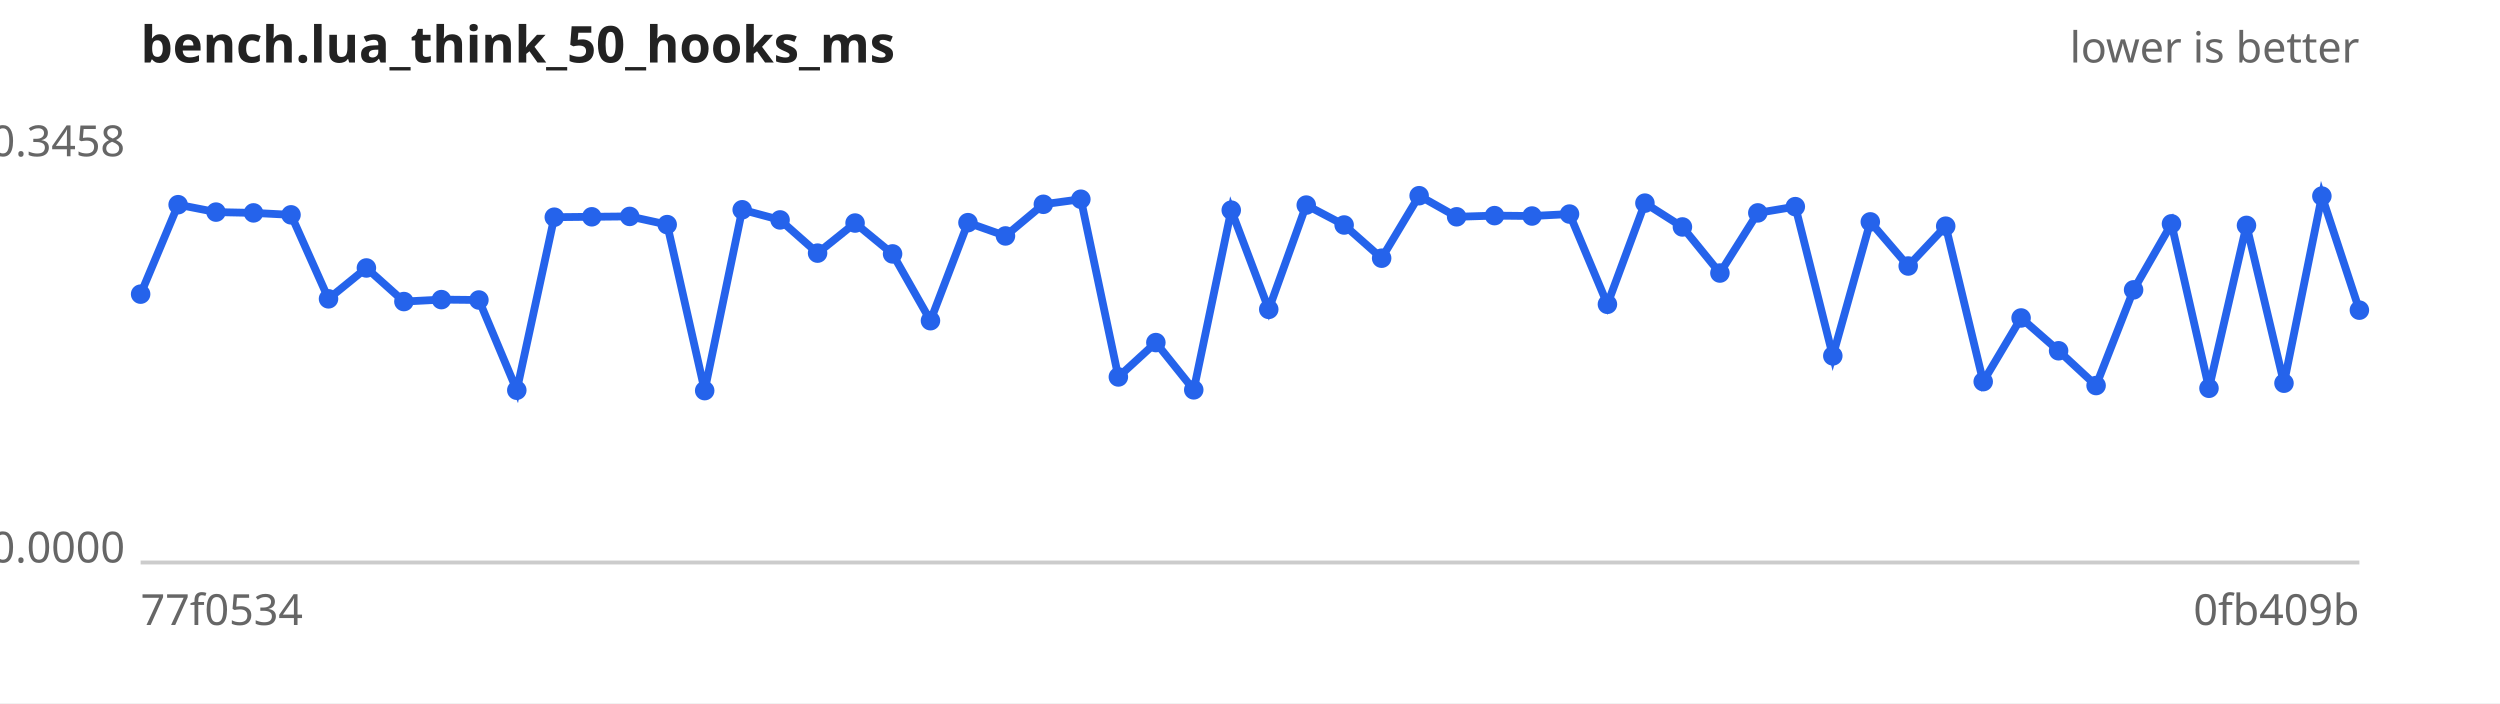
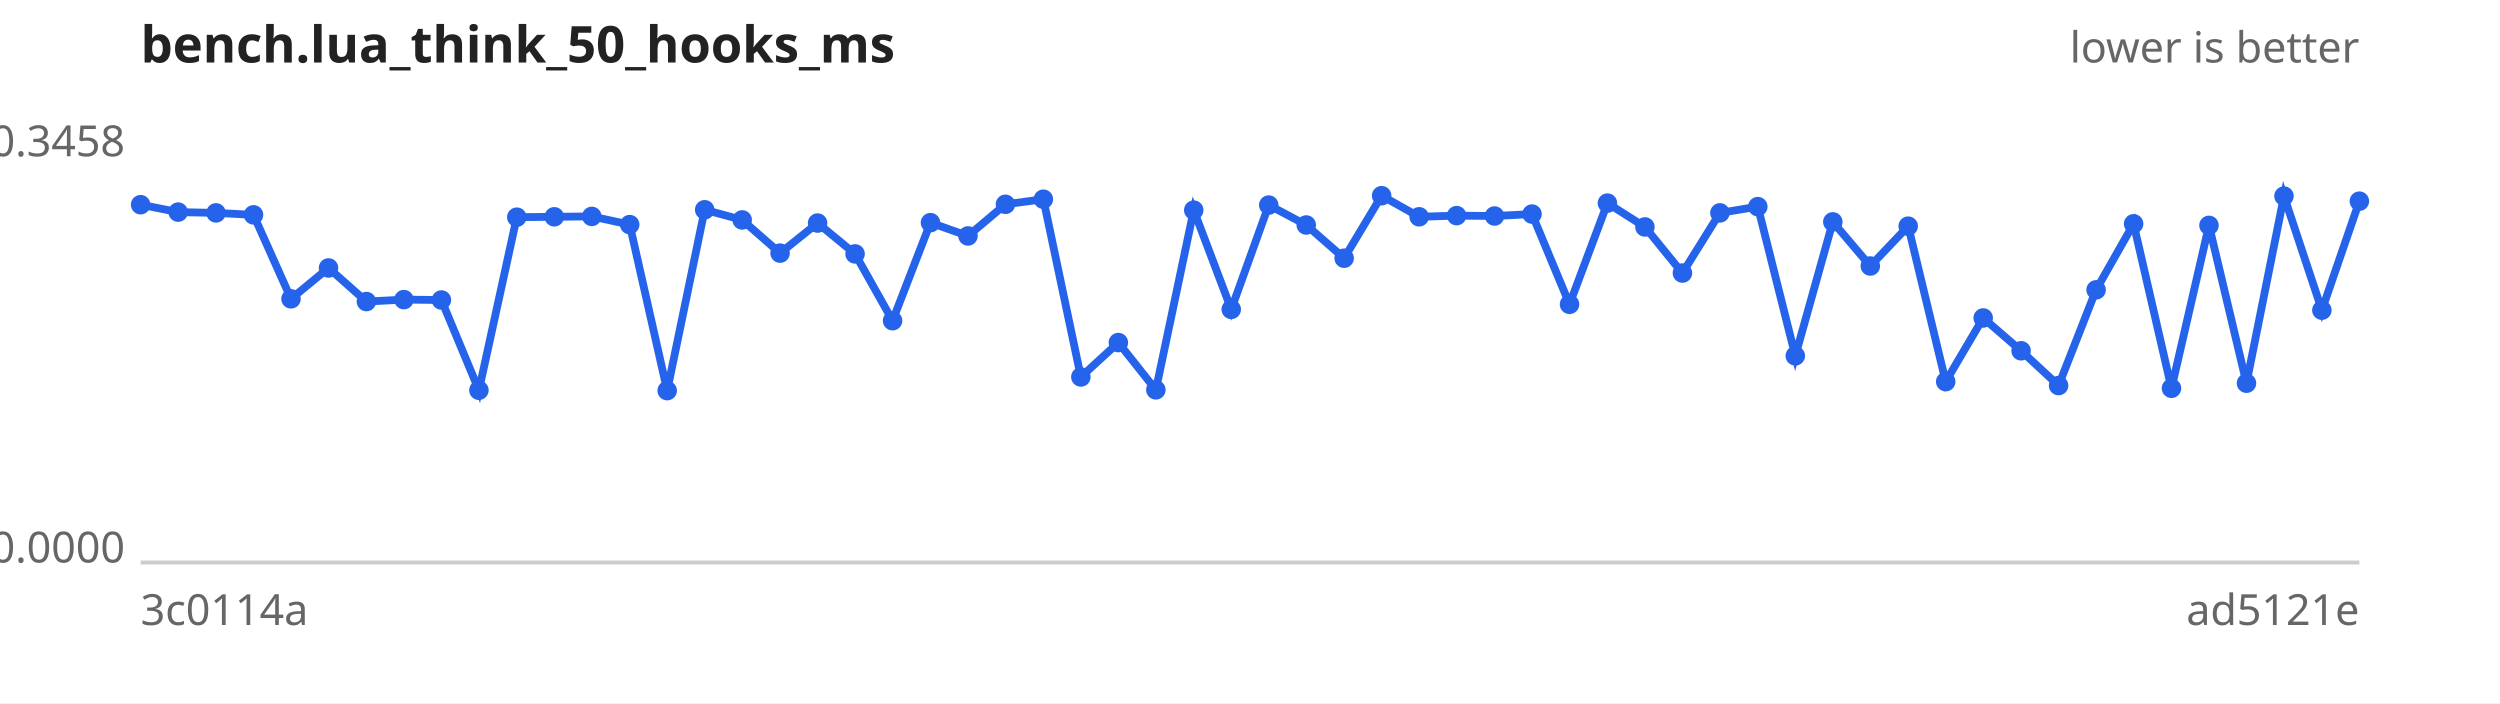
<svg xmlns="http://www.w3.org/2000/svg" width="640" height="180" viewBox="0 0 640 180" font-family="sans-serif" font-size="11">
  <rect width="640" height="180" fill="#ffffff" />
  <text x="36" y="16" font-size="13" font-weight="bold" fill="#222">bench.lua_think_50_hooks_ms</text>
  <text x="604" y="16" text-anchor="end" fill="#666">lower is better</text>
  <line x1="36" y1="144" x2="604" y2="144" stroke="#ccc" />
  <text x="32" y="40.0" text-anchor="end" fill="#666">0.3458</text>
  <text x="32" y="144.0" text-anchor="end" fill="#666">0.0000</text>
-   <text x="36" y="160" fill="#666">77f0534</text>
-   <text x="604" y="160" text-anchor="end" fill="#666">0fb409b</text>
-   <path d="M36.0,75.3 L45.6,52.4 L55.3,54.3 L64.9,54.5 L74.5,55.0 L84.1,76.5 L93.8,68.6 L103.4,77.2 L113.0,76.7 L122.6,76.8 L132.3,99.9 L141.9,55.6 L151.5,55.5 L161.2,55.4 L170.8,57.5 L180.4,100.0 L190.0,53.7 L199.7,56.3 L209.3,64.8 L218.9,57.1 L228.5,65.0 L238.2,82.1 L247.8,57.0 L257.4,60.4 L267.1,52.3 L276.7,51.0 L286.3,96.5 L295.9,87.7 L305.6,99.8 L315.2,53.8 L324.8,79.2 L334.4,52.5 L344.1,57.6 L353.7,66.1 L363.3,50.1 L372.9,55.5 L382.6,55.2 L392.2,55.3 L401.8,54.8 L411.5,77.9 L421.1,52.0 L430.7,58.1 L440.3,69.9 L450.0,54.5 L459.6,52.9 L469.2,91.1 L478.8,56.8 L488.5,68.1 L498.1,57.9 L507.7,97.7 L517.4,81.4 L527.0,89.8 L536.6,98.7 L546.2,74.2 L555.9,57.3 L565.5,99.4 L575.1,57.7 L584.7,98.1 L594.4,50.2 L604.0,79.4" fill="none" stroke="#2563eb" stroke-width="2" />
+   <text x="36" y="160" fill="#666">3c0114a</text>
+   <text x="604" y="160" text-anchor="end" fill="#666">ad5121e</text>
+   <path d="M36.0,52.4 L45.6,54.3 L55.3,54.5 L64.9,55.0 L74.5,76.5 L84.1,68.6 L93.8,77.2 L103.4,76.7 L113.0,76.8 L122.6,99.9 L132.3,55.6 L141.9,55.5 L151.5,55.4 L161.2,57.5 L170.8,100.0 L180.4,53.7 L190.0,56.3 L199.7,64.8 L209.3,57.1 L218.9,65.0 L228.5,82.1 L238.2,57.0 L247.8,60.4 L257.4,52.3 L267.1,51.0 L276.7,96.5 L286.3,87.7 L295.9,99.8 L305.6,53.8 L315.2,79.2 L324.8,52.5 L334.4,57.6 L344.1,66.1 L353.7,50.1 L363.3,55.5 L372.9,55.2 L382.6,55.3 L392.2,54.8 L401.8,77.9 L411.5,52.0 L421.1,58.1 L430.7,69.9 L440.3,54.5 L450.0,52.9 L459.6,91.1 L469.2,56.8 L478.8,68.1 L488.5,57.9 L498.1,97.7 L507.7,81.4 L517.4,89.8 L527.0,98.7 L536.6,74.2 L546.2,57.3 L555.9,99.4 L565.5,57.7 L575.1,98.1 L584.7,50.2 L594.4,79.4 L604.0,51.5" fill="none" stroke="#2563eb" stroke-width="2" />
  <g fill="#2563eb">
-     <circle cx="36.0" cy="75.3" r="2.5" />
-     <circle cx="45.6" cy="52.4" r="2.5" />
-     <circle cx="55.3" cy="54.3" r="2.5" />
-     <circle cx="64.9" cy="54.5" r="2.5" />
-     <circle cx="74.5" cy="55.0" r="2.5" />
-     <circle cx="84.1" cy="76.5" r="2.5" />
-     <circle cx="93.8" cy="68.6" r="2.5" />
-     <circle cx="103.4" cy="77.2" r="2.5" />
-     <circle cx="113.0" cy="76.7" r="2.5" />
-     <circle cx="122.6" cy="76.8" r="2.5" />
-     <circle cx="132.3" cy="99.9" r="2.5" />
-     <circle cx="141.9" cy="55.6" r="2.5" />
-     <circle cx="151.5" cy="55.5" r="2.5" />
-     <circle cx="161.2" cy="55.4" r="2.5" />
-     <circle cx="170.8" cy="57.5" r="2.5" />
-     <circle cx="180.4" cy="100.0" r="2.5" />
-     <circle cx="190.0" cy="53.7" r="2.5" />
-     <circle cx="199.7" cy="56.3" r="2.5" />
-     <circle cx="209.3" cy="64.8" r="2.5" />
-     <circle cx="218.9" cy="57.1" r="2.5" />
-     <circle cx="228.5" cy="65.0" r="2.5" />
-     <circle cx="238.2" cy="82.1" r="2.5" />
-     <circle cx="247.8" cy="57.0" r="2.5" />
-     <circle cx="257.4" cy="60.4" r="2.5" />
-     <circle cx="267.1" cy="52.3" r="2.5" />
-     <circle cx="276.7" cy="51.0" r="2.5" />
-     <circle cx="286.3" cy="96.5" r="2.5" />
-     <circle cx="295.9" cy="87.7" r="2.5" />
-     <circle cx="305.6" cy="99.8" r="2.5" />
-     <circle cx="315.2" cy="53.8" r="2.5" />
-     <circle cx="324.8" cy="79.2" r="2.5" />
-     <circle cx="334.4" cy="52.5" r="2.5" />
-     <circle cx="344.1" cy="57.6" r="2.5" />
-     <circle cx="353.7" cy="66.1" r="2.5" />
-     <circle cx="363.3" cy="50.1" r="2.5" />
-     <circle cx="372.9" cy="55.5" r="2.5" />
-     <circle cx="382.6" cy="55.2" r="2.5" />
-     <circle cx="392.2" cy="55.3" r="2.5" />
-     <circle cx="401.8" cy="54.8" r="2.5" />
-     <circle cx="411.5" cy="77.9" r="2.5" />
-     <circle cx="421.1" cy="52.0" r="2.5" />
-     <circle cx="430.7" cy="58.1" r="2.5" />
-     <circle cx="440.3" cy="69.9" r="2.5" />
-     <circle cx="450.0" cy="54.5" r="2.5" />
-     <circle cx="459.6" cy="52.9" r="2.5" />
-     <circle cx="469.2" cy="91.1" r="2.5" />
-     <circle cx="478.8" cy="56.8" r="2.5" />
-     <circle cx="488.5" cy="68.1" r="2.5" />
-     <circle cx="498.1" cy="57.9" r="2.5" />
-     <circle cx="507.7" cy="97.7" r="2.5" />
-     <circle cx="517.4" cy="81.4" r="2.5" />
-     <circle cx="527.0" cy="89.8" r="2.5" />
-     <circle cx="536.6" cy="98.7" r="2.5" />
-     <circle cx="546.2" cy="74.2" r="2.5" />
-     <circle cx="555.9" cy="57.3" r="2.5" />
-     <circle cx="565.5" cy="99.4" r="2.5" />
-     <circle cx="575.1" cy="57.7" r="2.5" />
-     <circle cx="584.7" cy="98.1" r="2.5" />
-     <circle cx="594.4" cy="50.2" r="2.5" />
-     <circle cx="604.0" cy="79.4" r="2.5" />
+     <circle cx="36.0" cy="52.4" r="2.5" />
+     <circle cx="45.6" cy="54.3" r="2.5" />
+     <circle cx="55.3" cy="54.5" r="2.5" />
+     <circle cx="64.9" cy="55.0" r="2.5" />
+     <circle cx="74.5" cy="76.5" r="2.5" />
+     <circle cx="84.1" cy="68.6" r="2.5" />
+     <circle cx="93.8" cy="77.2" r="2.5" />
+     <circle cx="103.4" cy="76.7" r="2.5" />
+     <circle cx="113.0" cy="76.8" r="2.5" />
+     <circle cx="122.6" cy="99.9" r="2.5" />
+     <circle cx="132.3" cy="55.6" r="2.5" />
+     <circle cx="141.9" cy="55.5" r="2.5" />
+     <circle cx="151.5" cy="55.4" r="2.5" />
+     <circle cx="161.2" cy="57.5" r="2.5" />
+     <circle cx="170.8" cy="100.0" r="2.5" />
+     <circle cx="180.4" cy="53.7" r="2.5" />
+     <circle cx="190.0" cy="56.3" r="2.5" />
+     <circle cx="199.7" cy="64.8" r="2.5" />
+     <circle cx="209.3" cy="57.1" r="2.5" />
+     <circle cx="218.9" cy="65.0" r="2.5" />
+     <circle cx="228.5" cy="82.1" r="2.5" />
+     <circle cx="238.2" cy="57.0" r="2.5" />
+     <circle cx="247.8" cy="60.4" r="2.5" />
+     <circle cx="257.4" cy="52.3" r="2.5" />
+     <circle cx="267.1" cy="51.0" r="2.5" />
+     <circle cx="276.7" cy="96.5" r="2.5" />
+     <circle cx="286.3" cy="87.7" r="2.5" />
+     <circle cx="295.9" cy="99.8" r="2.5" />
+     <circle cx="305.6" cy="53.8" r="2.5" />
+     <circle cx="315.2" cy="79.2" r="2.5" />
+     <circle cx="324.8" cy="52.5" r="2.5" />
+     <circle cx="334.4" cy="57.6" r="2.5" />
+     <circle cx="344.1" cy="66.1" r="2.5" />
+     <circle cx="353.7" cy="50.1" r="2.5" />
+     <circle cx="363.3" cy="55.5" r="2.5" />
+     <circle cx="372.9" cy="55.2" r="2.5" />
+     <circle cx="382.6" cy="55.3" r="2.5" />
+     <circle cx="392.2" cy="54.8" r="2.5" />
+     <circle cx="401.8" cy="77.9" r="2.5" />
+     <circle cx="411.5" cy="52.0" r="2.5" />
+     <circle cx="421.1" cy="58.1" r="2.5" />
+     <circle cx="430.7" cy="69.9" r="2.5" />
+     <circle cx="440.3" cy="54.5" r="2.5" />
+     <circle cx="450.0" cy="52.9" r="2.5" />
+     <circle cx="459.6" cy="91.1" r="2.5" />
+     <circle cx="469.2" cy="56.8" r="2.5" />
+     <circle cx="478.8" cy="68.1" r="2.5" />
+     <circle cx="488.5" cy="57.9" r="2.5" />
+     <circle cx="498.1" cy="97.7" r="2.5" />
+     <circle cx="507.7" cy="81.4" r="2.5" />
+     <circle cx="517.4" cy="89.8" r="2.5" />
+     <circle cx="527.0" cy="98.7" r="2.5" />
+     <circle cx="536.6" cy="74.2" r="2.5" />
+     <circle cx="546.2" cy="57.3" r="2.5" />
+     <circle cx="555.9" cy="99.4" r="2.5" />
+     <circle cx="565.5" cy="57.7" r="2.5" />
+     <circle cx="575.1" cy="98.1" r="2.5" />
+     <circle cx="584.7" cy="50.2" r="2.5" />
+     <circle cx="594.4" cy="79.4" r="2.5" />
+     <circle cx="604.0" cy="51.5" r="2.5" />
  </g>
</svg>
